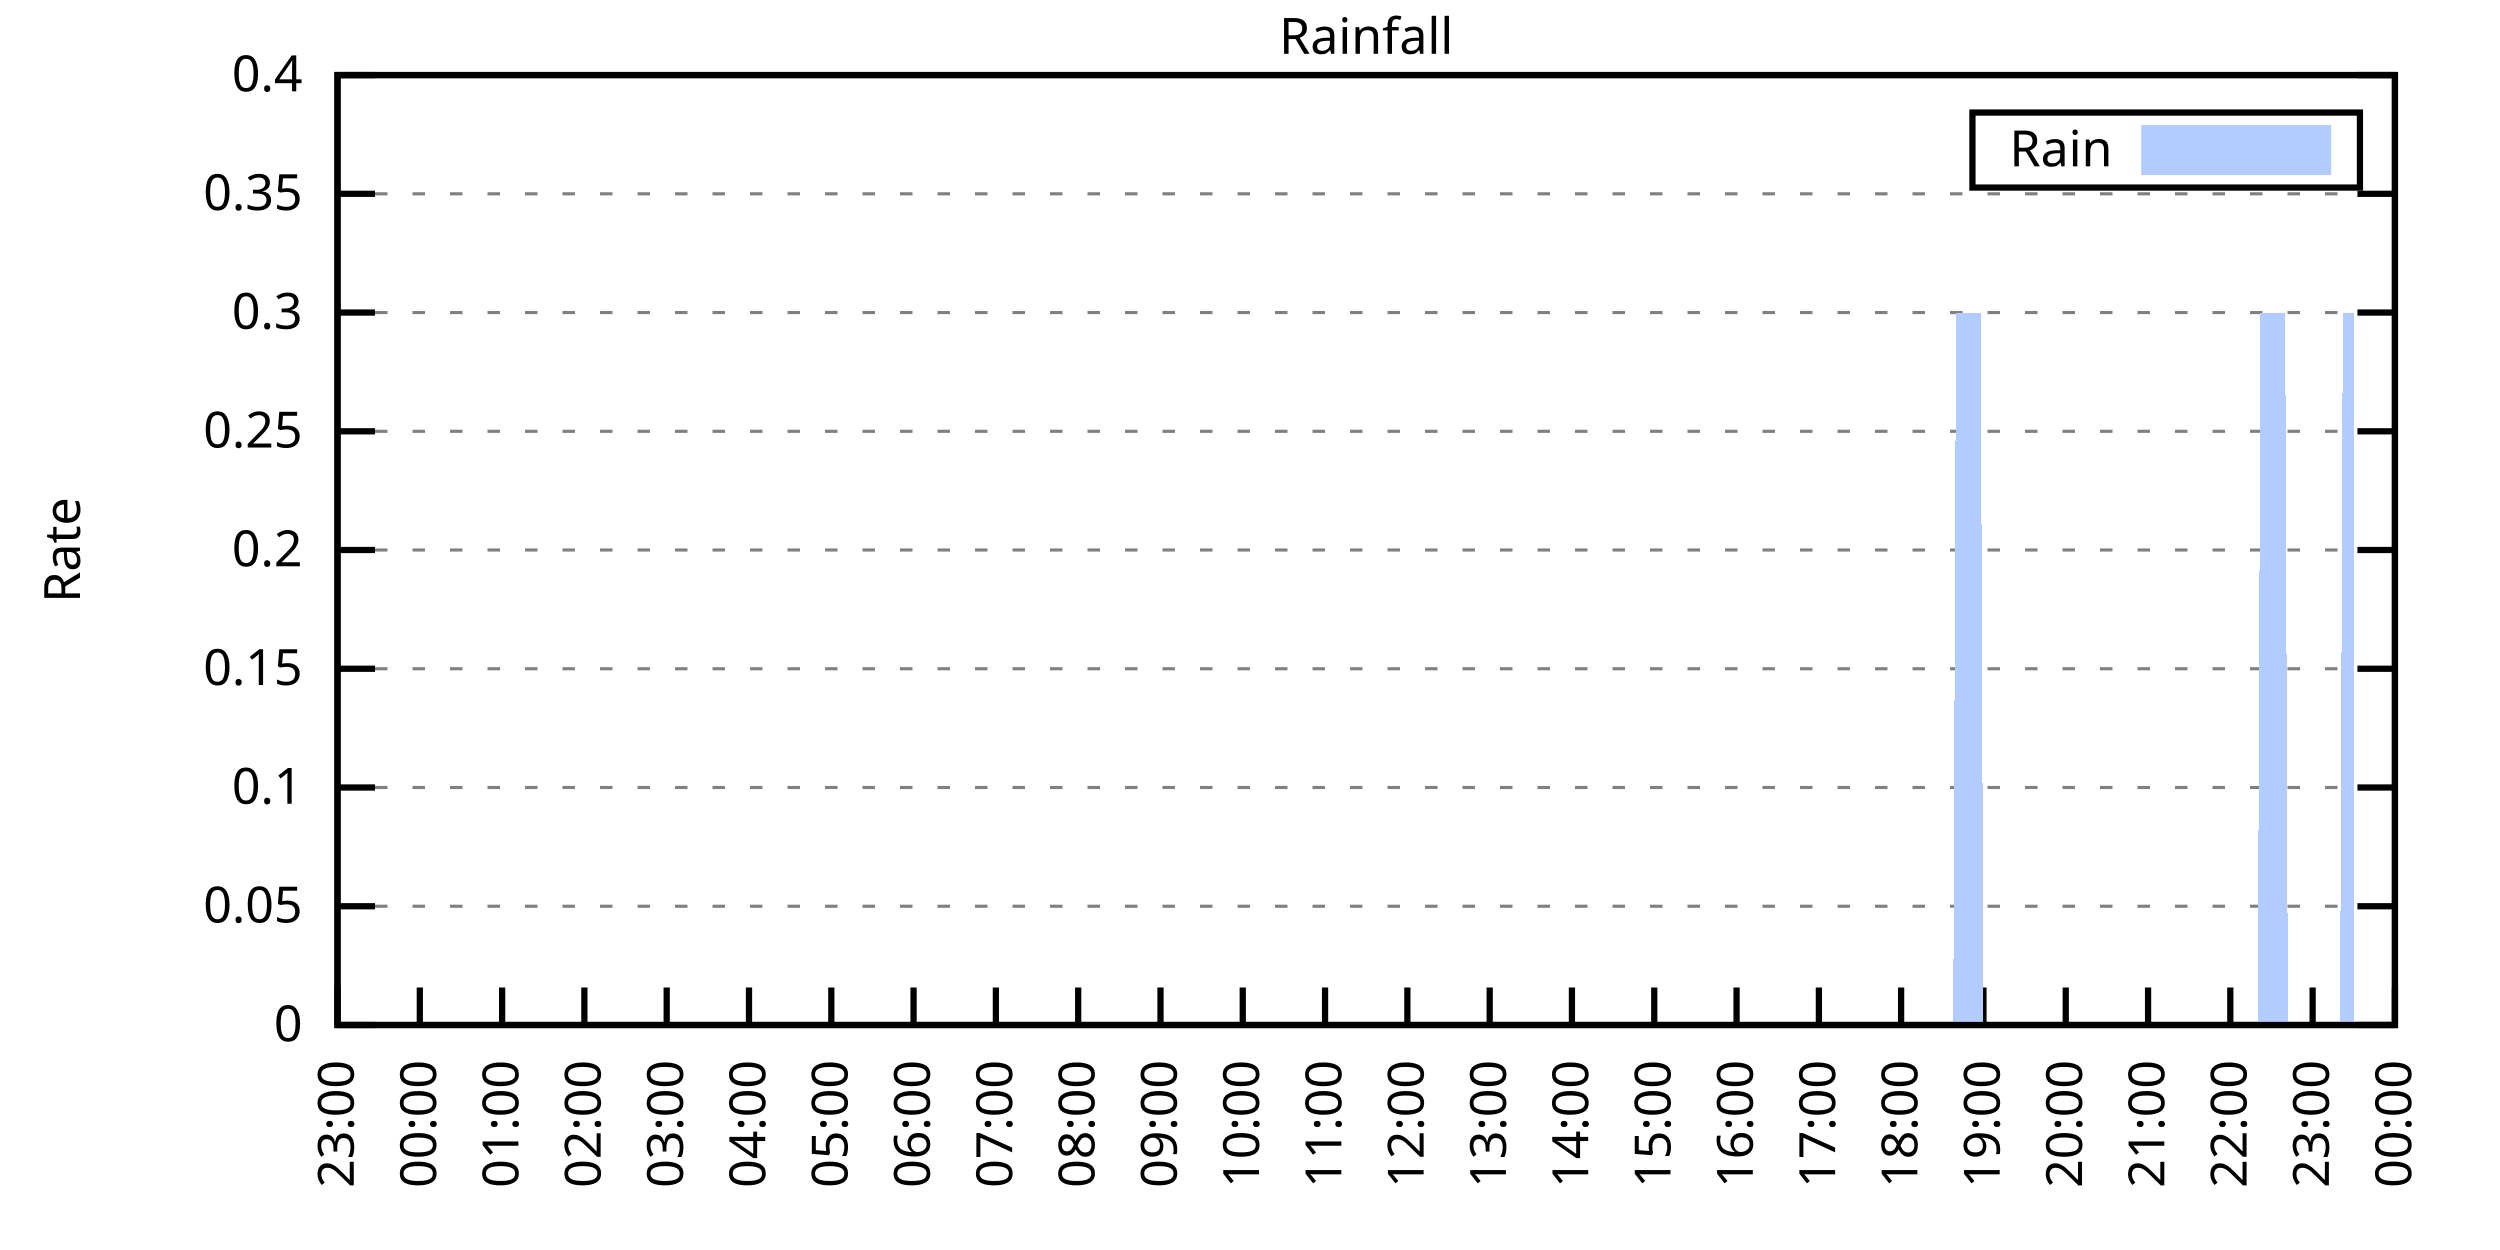
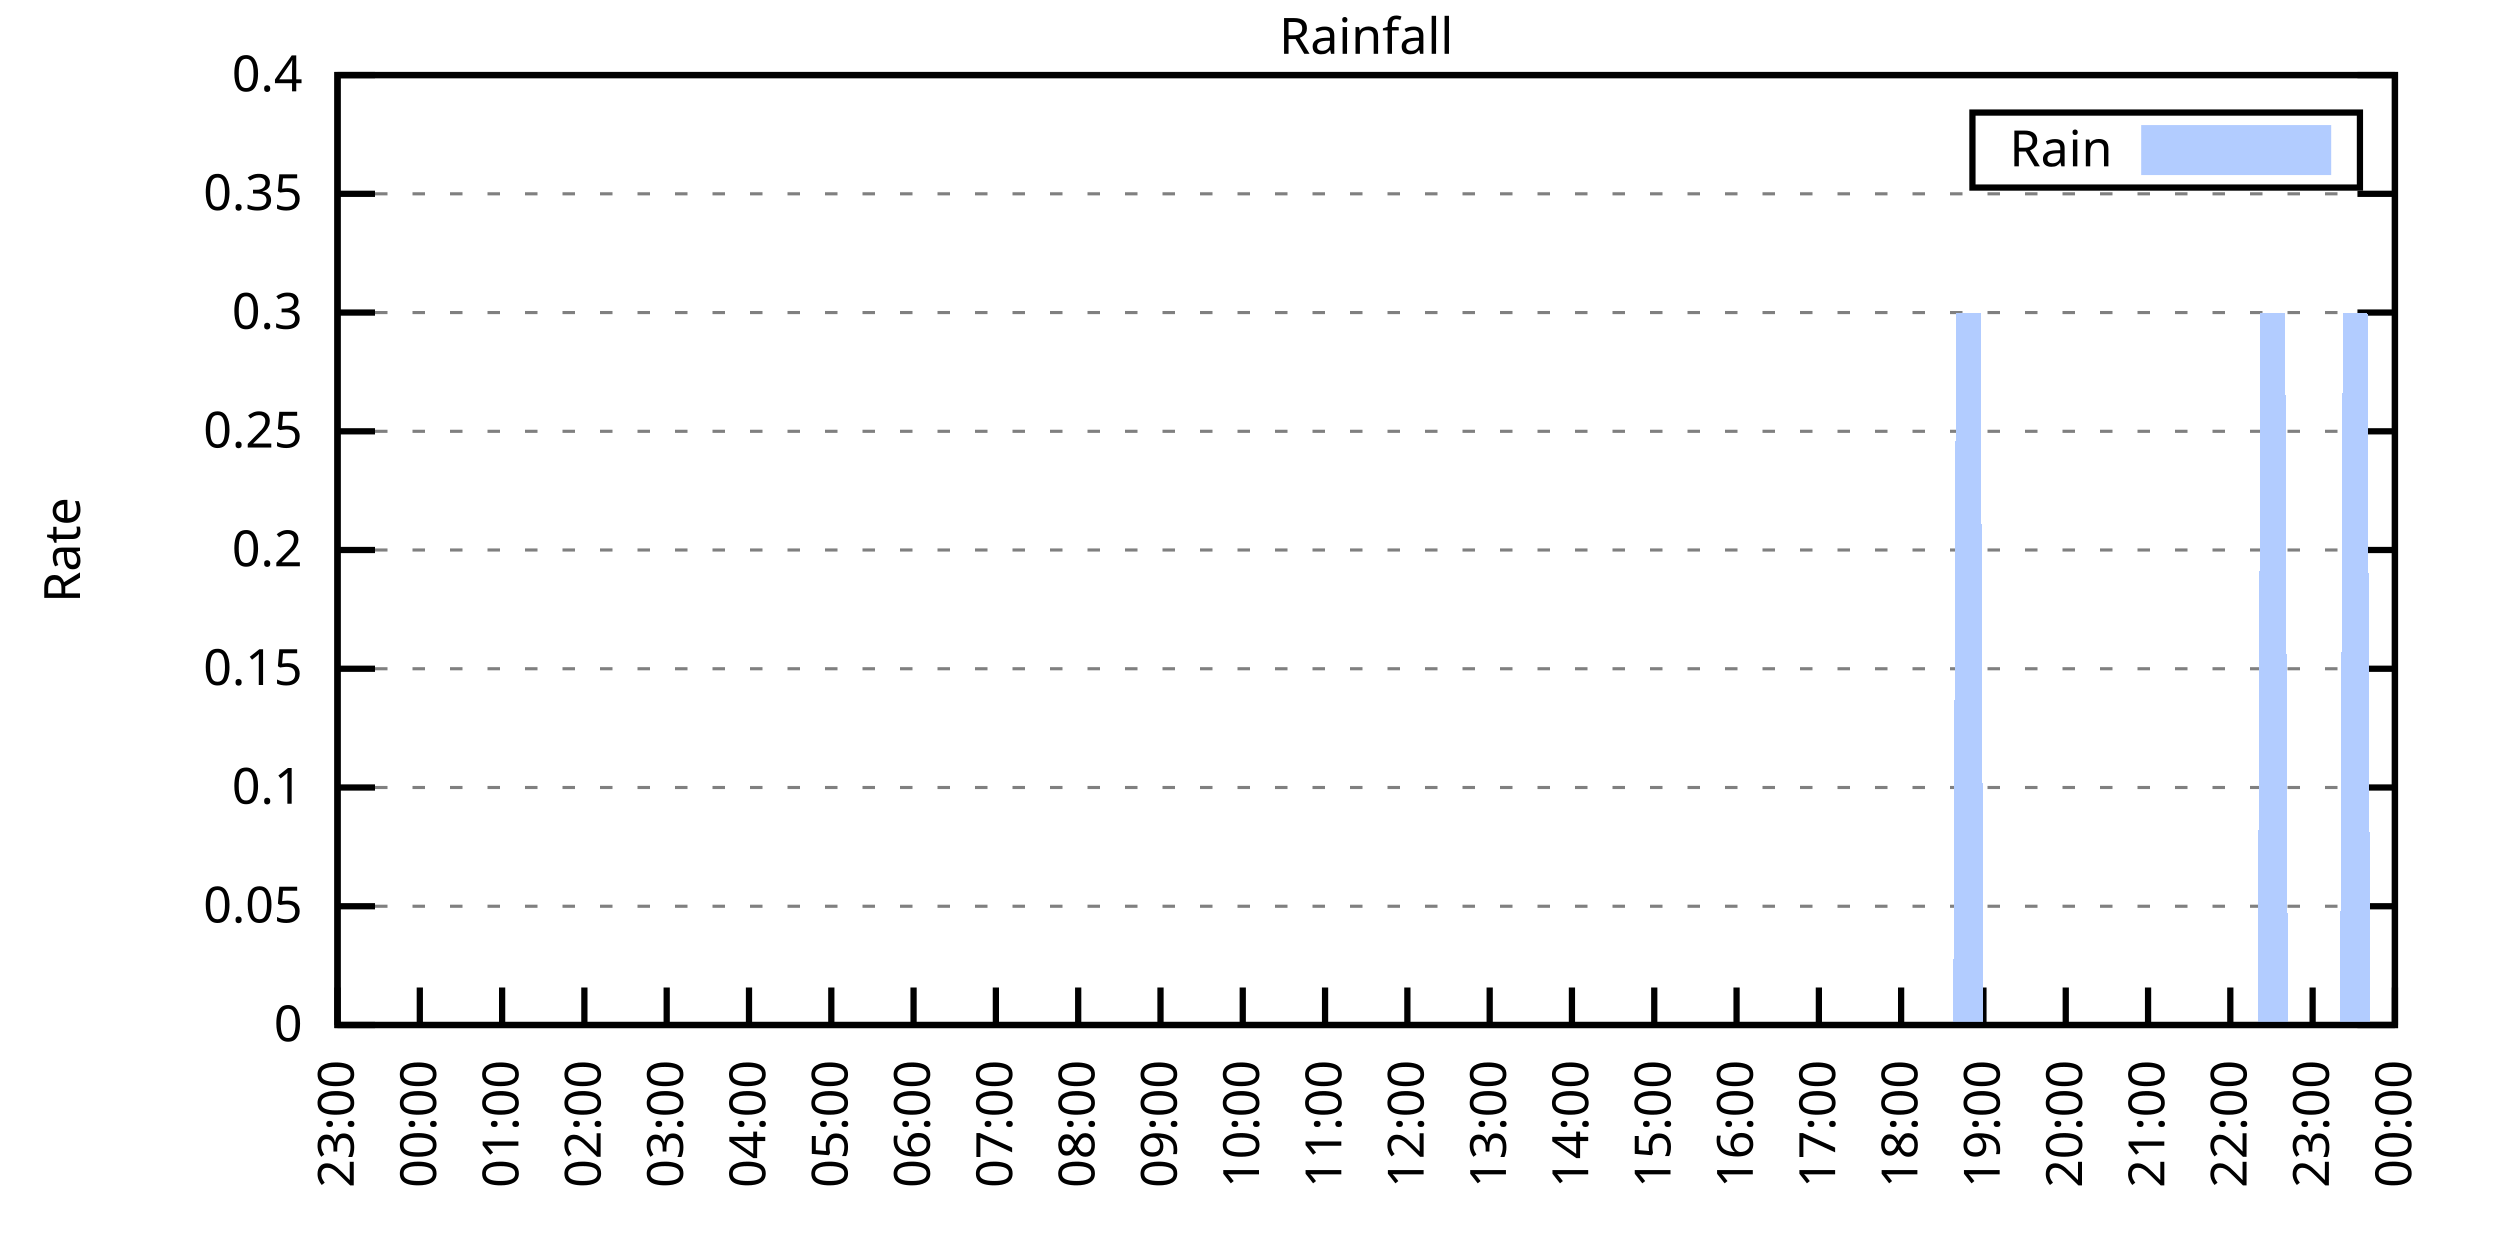
<svg xmlns="http://www.w3.org/2000/svg" xmlns:xlink="http://www.w3.org/1999/xlink" width="400" height="200" viewBox="0 0 400 200">
  <g id="gnuplot_canvas">
    <rect x="0" y="0" width="400" height="200" fill="none" />
    <defs>
      <circle id="gpDot" r="0.5" stroke-width="0.5" stroke="currentColor" />
      <path id="gpPt0" stroke-width="0.333" stroke="currentColor" d="M-1,0 h2 M0,-1 v2" />
      <path id="gpPt1" stroke-width="0.333" stroke="currentColor" d="M-1,-1 L1,1 M1,-1 L-1,1" />
      <path id="gpPt2" stroke-width="0.333" stroke="currentColor" d="M-1,0 L1,0 M0,-1 L0,1 M-1,-1 L1,1 M-1,1 L1,-1" />
      <rect id="gpPt3" stroke-width="0.333" stroke="currentColor" x="-1" y="-1" width="2" height="2" />
      <rect id="gpPt4" stroke-width="0.333" stroke="currentColor" fill="currentColor" x="-1" y="-1" width="2" height="2" />
      <circle id="gpPt5" stroke-width="0.333" stroke="currentColor" cx="0" cy="0" r="1" />
      <use xlink:href="#gpPt5" id="gpPt6" fill="currentColor" stroke="none" />
      <path id="gpPt7" stroke-width="0.333" stroke="currentColor" d="M0,-1.33 L-1.33,0.67 L1.33,0.67 z" />
      <use xlink:href="#gpPt7" id="gpPt8" fill="currentColor" stroke="none" />
      <use xlink:href="#gpPt7" id="gpPt9" stroke="currentColor" transform="rotate(180)" />
      <use xlink:href="#gpPt9" id="gpPt10" fill="currentColor" stroke="none" />
      <use xlink:href="#gpPt3" id="gpPt11" stroke="currentColor" transform="rotate(45)" />
      <use xlink:href="#gpPt11" id="gpPt12" fill="currentColor" stroke="none" />
      <path id="gpPt13" stroke-width="0.333" stroke="currentColor" d="M0,1.330 L1.265,0.411 L0.782,-1.067 L-0.782,-1.076 L-1.265,0.411 z" />
      <use xlink:href="#gpPt13" id="gpPt14" fill="currentColor" stroke="none" />
      <filter id="textbox" filterUnits="objectBoundingBox" x="0" y="0" height="1" width="1">
        <feFlood flood-color="white" flood-opacity="1" result="bgnd" />
        <feComposite in="SourceGraphic" in2="bgnd" operator="atop" />
      </filter>
      <filter id="greybox" filterUnits="objectBoundingBox" x="0" y="0" height="1" width="1">
        <feFlood flood-color="lightgrey" flood-opacity="1" result="grey" />
        <feComposite in="SourceGraphic" in2="grey" operator="atop" />
      </filter>
    </defs>
    <g fill="none" color="white" stroke="currentColor" stroke-width="1.00" stroke-linecap="butt" stroke-linejoin="miter">
</g>
    <g fill="none" color="black" stroke="currentColor" stroke-width="1.00" stroke-linecap="butt" stroke-linejoin="miter">
      <g stroke="none" shape-rendering="crispEdges">
        <polygon fill="rgb(255, 255, 255)" points="54.00,164.00 383.18,164.00 383.18,12.02 54.00,12.02 " />
      </g>
    </g>
    <g fill="none" color="black" stroke="currentColor" stroke-width="1.00" stroke-linecap="butt" stroke-linejoin="miter">
</g>
    <g fill="none" color="black" stroke="black" stroke-width="0.50" stroke-linecap="butt" stroke-linejoin="miter">
</g>
    <g fill="none" color="gray" stroke="currentColor" stroke-width="0.50" stroke-linecap="butt" stroke-linejoin="miter">
      <path stroke="gray" stroke-dasharray="2,4" class="gridline" d="M54.00,164.00 L383.19,164.00  " />
    </g>
    <g fill="none" color="gray" stroke="gray" stroke-width="1.00" stroke-linecap="butt" stroke-linejoin="miter">
</g>
    <g fill="none" color="black" stroke="currentColor" stroke-width="1.00" stroke-linecap="butt" stroke-linejoin="miter">
      <path stroke="black" d="M54.00,164.00 L60.00,164.00 M383.19,164.00 L377.19,164.00  " />
      <g transform="translate(48.40,166.60)" stroke="none" fill="black" font-family="Sans" font-size="8.00" text-anchor="end">
        <text>
          <tspan font-family="Sans"> 0</tspan>
        </text>
      </g>
    </g>
    <g fill="none" color="black" stroke="currentColor" stroke-width="1.00" stroke-linecap="butt" stroke-linejoin="miter">
</g>
    <g fill="none" color="black" stroke="black" stroke-width="0.50" stroke-linecap="butt" stroke-linejoin="miter">
</g>
    <g fill="none" color="gray" stroke="currentColor" stroke-width="0.50" stroke-linecap="butt" stroke-linejoin="miter">
      <path stroke="gray" stroke-dasharray="2,4" class="gridline" d="M54.00,145.00 L383.19,145.00  " />
    </g>
    <g fill="none" color="gray" stroke="gray" stroke-width="1.00" stroke-linecap="butt" stroke-linejoin="miter">
</g>
    <g fill="none" color="black" stroke="currentColor" stroke-width="1.00" stroke-linecap="butt" stroke-linejoin="miter">
      <path stroke="black" d="M54.00,145.00 L60.00,145.00 M383.19,145.00 L377.19,145.00  " />
      <g transform="translate(48.40,147.60)" stroke="none" fill="black" font-family="Sans" font-size="8.00" text-anchor="end">
        <text>
          <tspan font-family="Sans"> 0.05</tspan>
        </text>
      </g>
    </g>
    <g fill="none" color="black" stroke="currentColor" stroke-width="1.00" stroke-linecap="butt" stroke-linejoin="miter">
</g>
    <g fill="none" color="black" stroke="black" stroke-width="0.50" stroke-linecap="butt" stroke-linejoin="miter">
</g>
    <g fill="none" color="gray" stroke="currentColor" stroke-width="0.50" stroke-linecap="butt" stroke-linejoin="miter">
      <path stroke="gray" stroke-dasharray="2,4" class="gridline" d="M54.00,126.00 L383.19,126.00  " />
    </g>
    <g fill="none" color="gray" stroke="gray" stroke-width="1.00" stroke-linecap="butt" stroke-linejoin="miter">
</g>
    <g fill="none" color="black" stroke="currentColor" stroke-width="1.00" stroke-linecap="butt" stroke-linejoin="miter">
      <path stroke="black" d="M54.00,126.00 L60.00,126.00 M383.19,126.00 L377.19,126.00  " />
      <g transform="translate(48.40,128.60)" stroke="none" fill="black" font-family="Sans" font-size="8.00" text-anchor="end">
        <text>
          <tspan font-family="Sans"> 0.1</tspan>
        </text>
      </g>
    </g>
    <g fill="none" color="black" stroke="currentColor" stroke-width="1.00" stroke-linecap="butt" stroke-linejoin="miter">
</g>
    <g fill="none" color="black" stroke="black" stroke-width="0.50" stroke-linecap="butt" stroke-linejoin="miter">
</g>
    <g fill="none" color="gray" stroke="currentColor" stroke-width="0.50" stroke-linecap="butt" stroke-linejoin="miter">
      <path stroke="gray" stroke-dasharray="2,4" class="gridline" d="M54.00,107.00 L383.19,107.00  " />
    </g>
    <g fill="none" color="gray" stroke="gray" stroke-width="1.00" stroke-linecap="butt" stroke-linejoin="miter">
</g>
    <g fill="none" color="black" stroke="currentColor" stroke-width="1.00" stroke-linecap="butt" stroke-linejoin="miter">
      <path stroke="black" d="M54.00,107.00 L60.00,107.00 M383.19,107.00 L377.19,107.00  " />
      <g transform="translate(48.40,109.60)" stroke="none" fill="black" font-family="Sans" font-size="8.00" text-anchor="end">
        <text>
          <tspan font-family="Sans"> 0.15</tspan>
        </text>
      </g>
    </g>
    <g fill="none" color="black" stroke="currentColor" stroke-width="1.00" stroke-linecap="butt" stroke-linejoin="miter">
</g>
    <g fill="none" color="black" stroke="black" stroke-width="0.50" stroke-linecap="butt" stroke-linejoin="miter">
</g>
    <g fill="none" color="gray" stroke="currentColor" stroke-width="0.50" stroke-linecap="butt" stroke-linejoin="miter">
      <path stroke="gray" stroke-dasharray="2,4" class="gridline" d="M54.00,88.00 L383.19,88.00  " />
    </g>
    <g fill="none" color="gray" stroke="gray" stroke-width="1.00" stroke-linecap="butt" stroke-linejoin="miter">
</g>
    <g fill="none" color="black" stroke="currentColor" stroke-width="1.00" stroke-linecap="butt" stroke-linejoin="miter">
      <path stroke="black" d="M54.00,88.00 L60.00,88.00 M383.19,88.00 L377.19,88.00  " />
      <g transform="translate(48.40,90.60)" stroke="none" fill="black" font-family="Sans" font-size="8.00" text-anchor="end">
        <text>
          <tspan font-family="Sans"> 0.2</tspan>
        </text>
      </g>
    </g>
    <g fill="none" color="black" stroke="currentColor" stroke-width="1.00" stroke-linecap="butt" stroke-linejoin="miter">
</g>
    <g fill="none" color="black" stroke="black" stroke-width="0.50" stroke-linecap="butt" stroke-linejoin="miter">
</g>
    <g fill="none" color="gray" stroke="currentColor" stroke-width="0.50" stroke-linecap="butt" stroke-linejoin="miter">
      <path stroke="gray" stroke-dasharray="2,4" class="gridline" d="M54.00,69.01 L383.19,69.01  " />
    </g>
    <g fill="none" color="gray" stroke="gray" stroke-width="1.00" stroke-linecap="butt" stroke-linejoin="miter">
</g>
    <g fill="none" color="black" stroke="currentColor" stroke-width="1.00" stroke-linecap="butt" stroke-linejoin="miter">
      <path stroke="black" d="M54.00,69.01 L60.00,69.01 M383.19,69.01 L377.19,69.01  " />
      <g transform="translate(48.40,71.61)" stroke="none" fill="black" font-family="Sans" font-size="8.00" text-anchor="end">
        <text>
          <tspan font-family="Sans"> 0.25</tspan>
        </text>
      </g>
    </g>
    <g fill="none" color="black" stroke="currentColor" stroke-width="1.00" stroke-linecap="butt" stroke-linejoin="miter">
</g>
    <g fill="none" color="black" stroke="black" stroke-width="0.50" stroke-linecap="butt" stroke-linejoin="miter">
</g>
    <g fill="none" color="gray" stroke="currentColor" stroke-width="0.50" stroke-linecap="butt" stroke-linejoin="miter">
      <path stroke="gray" stroke-dasharray="2,4" class="gridline" d="M54.00,50.01 L383.19,50.01  " />
    </g>
    <g fill="none" color="gray" stroke="gray" stroke-width="1.00" stroke-linecap="butt" stroke-linejoin="miter">
</g>
    <g fill="none" color="black" stroke="currentColor" stroke-width="1.00" stroke-linecap="butt" stroke-linejoin="miter">
      <path stroke="black" d="M54.00,50.01 L60.00,50.01 M383.19,50.01 L377.19,50.01  " />
      <g transform="translate(48.40,52.61)" stroke="none" fill="black" font-family="Sans" font-size="8.00" text-anchor="end">
        <text>
          <tspan font-family="Sans"> 0.3</tspan>
        </text>
      </g>
    </g>
    <g fill="none" color="black" stroke="currentColor" stroke-width="1.00" stroke-linecap="butt" stroke-linejoin="miter">
</g>
    <g fill="none" color="black" stroke="black" stroke-width="0.50" stroke-linecap="butt" stroke-linejoin="miter">
</g>
    <g fill="none" color="gray" stroke="currentColor" stroke-width="0.50" stroke-linecap="butt" stroke-linejoin="miter">
      <path stroke="gray" stroke-dasharray="2,4" class="gridline" d="M54.00,31.01 L383.19,31.01  " />
    </g>
    <g fill="none" color="gray" stroke="gray" stroke-width="1.00" stroke-linecap="butt" stroke-linejoin="miter">
</g>
    <g fill="none" color="black" stroke="currentColor" stroke-width="1.00" stroke-linecap="butt" stroke-linejoin="miter">
      <path stroke="black" d="M54.00,31.01 L60.00,31.01 M383.19,31.01 L377.19,31.01  " />
      <g transform="translate(48.40,33.61)" stroke="none" fill="black" font-family="Sans" font-size="8.00" text-anchor="end">
        <text>
          <tspan font-family="Sans"> 0.35</tspan>
        </text>
      </g>
    </g>
    <g fill="none" color="black" stroke="currentColor" stroke-width="1.00" stroke-linecap="butt" stroke-linejoin="miter">
</g>
    <g fill="none" color="black" stroke="black" stroke-width="0.50" stroke-linecap="butt" stroke-linejoin="miter">
</g>
    <g fill="none" color="gray" stroke="currentColor" stroke-width="0.50" stroke-linecap="butt" stroke-linejoin="miter">
      <path stroke="gray" stroke-dasharray="2,4" class="gridline" d="M54.00,12.01 L383.19,12.01  " />
    </g>
    <g fill="none" color="gray" stroke="gray" stroke-width="1.00" stroke-linecap="butt" stroke-linejoin="miter">
</g>
    <g fill="none" color="black" stroke="currentColor" stroke-width="1.00" stroke-linecap="butt" stroke-linejoin="miter">
      <path stroke="black" d="M54.00,12.01 L60.00,12.01 M383.19,12.01 L377.19,12.01  " />
      <g transform="translate(48.40,14.61)" stroke="none" fill="black" font-family="Sans" font-size="8.00" text-anchor="end">
        <text>
          <tspan font-family="Sans"> 0.4</tspan>
        </text>
      </g>
    </g>
    <g fill="none" color="black" stroke="currentColor" stroke-width="1.00" stroke-linecap="butt" stroke-linejoin="miter">
      <path stroke="black" d="M54.00,164.00 L54.00,158.00  " />
      <g transform="translate(56.60,169.60) rotate(270.00)" stroke="none" fill="black" font-family="Sans" font-size="8.00" text-anchor="end">
        <text>
          <tspan font-family="Sans">23:00</tspan>
        </text>
      </g>
    </g>
    <g fill="none" color="black" stroke="currentColor" stroke-width="1.00" stroke-linecap="butt" stroke-linejoin="miter">
      <path stroke="black" d="M67.17,164.00 L67.17,158.00  " />
      <g transform="translate(69.77,169.60) rotate(270.00)" stroke="none" fill="black" font-family="Sans" font-size="8.00" text-anchor="end">
        <text>
          <tspan font-family="Sans">00:00</tspan>
        </text>
      </g>
    </g>
    <g fill="none" color="black" stroke="currentColor" stroke-width="1.00" stroke-linecap="butt" stroke-linejoin="miter">
      <path stroke="black" d="M80.34,164.00 L80.34,158.00  " />
      <g transform="translate(82.94,169.60) rotate(270.00)" stroke="none" fill="black" font-family="Sans" font-size="8.00" text-anchor="end">
        <text>
          <tspan font-family="Sans">01:00</tspan>
        </text>
      </g>
    </g>
    <g fill="none" color="black" stroke="currentColor" stroke-width="1.00" stroke-linecap="butt" stroke-linejoin="miter">
      <path stroke="black" d="M93.50,164.00 L93.50,158.00  " />
      <g transform="translate(96.10,169.60) rotate(270.00)" stroke="none" fill="black" font-family="Sans" font-size="8.00" text-anchor="end">
        <text>
          <tspan font-family="Sans">02:00</tspan>
        </text>
      </g>
    </g>
    <g fill="none" color="black" stroke="currentColor" stroke-width="1.00" stroke-linecap="butt" stroke-linejoin="miter">
      <path stroke="black" d="M106.67,164.00 L106.67,158.00  " />
      <g transform="translate(109.27,169.60) rotate(270.00)" stroke="none" fill="black" font-family="Sans" font-size="8.00" text-anchor="end">
        <text>
          <tspan font-family="Sans">03:00</tspan>
        </text>
      </g>
    </g>
    <g fill="none" color="black" stroke="currentColor" stroke-width="1.00" stroke-linecap="butt" stroke-linejoin="miter">
      <path stroke="black" d="M119.84,164.00 L119.84,158.00  " />
      <g transform="translate(122.44,169.60) rotate(270.00)" stroke="none" fill="black" font-family="Sans" font-size="8.00" text-anchor="end">
        <text>
          <tspan font-family="Sans">04:00</tspan>
        </text>
      </g>
    </g>
    <g fill="none" color="black" stroke="currentColor" stroke-width="1.00" stroke-linecap="butt" stroke-linejoin="miter">
      <path stroke="black" d="M133.01,164.00 L133.01,158.00  " />
      <g transform="translate(135.61,169.60) rotate(270.00)" stroke="none" fill="black" font-family="Sans" font-size="8.00" text-anchor="end">
        <text>
          <tspan font-family="Sans">05:00</tspan>
        </text>
      </g>
    </g>
    <g fill="none" color="black" stroke="currentColor" stroke-width="1.00" stroke-linecap="butt" stroke-linejoin="miter">
      <path stroke="black" d="M146.17,164.00 L146.17,158.00  " />
      <g transform="translate(148.77,169.60) rotate(270.00)" stroke="none" fill="black" font-family="Sans" font-size="8.00" text-anchor="end">
        <text>
          <tspan font-family="Sans">06:00</tspan>
        </text>
      </g>
    </g>
    <g fill="none" color="black" stroke="currentColor" stroke-width="1.00" stroke-linecap="butt" stroke-linejoin="miter">
      <path stroke="black" d="M159.34,164.00 L159.34,158.00  " />
      <g transform="translate(161.94,169.60) rotate(270.00)" stroke="none" fill="black" font-family="Sans" font-size="8.00" text-anchor="end">
        <text>
          <tspan font-family="Sans">07:00</tspan>
        </text>
      </g>
    </g>
    <g fill="none" color="black" stroke="currentColor" stroke-width="1.00" stroke-linecap="butt" stroke-linejoin="miter">
      <path stroke="black" d="M172.51,164.00 L172.51,158.00  " />
      <g transform="translate(175.11,169.60) rotate(270.00)" stroke="none" fill="black" font-family="Sans" font-size="8.00" text-anchor="end">
        <text>
          <tspan font-family="Sans">08:00</tspan>
        </text>
      </g>
    </g>
    <g fill="none" color="black" stroke="currentColor" stroke-width="1.00" stroke-linecap="butt" stroke-linejoin="miter">
      <path stroke="black" d="M185.68,164.00 L185.68,158.00  " />
      <g transform="translate(188.28,169.60) rotate(270.00)" stroke="none" fill="black" font-family="Sans" font-size="8.00" text-anchor="end">
        <text>
          <tspan font-family="Sans">09:00</tspan>
        </text>
      </g>
    </g>
    <g fill="none" color="black" stroke="currentColor" stroke-width="1.00" stroke-linecap="butt" stroke-linejoin="miter">
      <path stroke="black" d="M198.84,164.00 L198.84,158.00  " />
      <g transform="translate(201.44,169.60) rotate(270.00)" stroke="none" fill="black" font-family="Sans" font-size="8.00" text-anchor="end">
        <text>
          <tspan font-family="Sans">10:00</tspan>
        </text>
      </g>
    </g>
    <g fill="none" color="black" stroke="currentColor" stroke-width="1.00" stroke-linecap="butt" stroke-linejoin="miter">
      <path stroke="black" d="M212.01,164.00 L212.01,158.00  " />
      <g transform="translate(214.61,169.60) rotate(270.00)" stroke="none" fill="black" font-family="Sans" font-size="8.00" text-anchor="end">
        <text>
          <tspan font-family="Sans">11:00</tspan>
        </text>
      </g>
    </g>
    <g fill="none" color="black" stroke="currentColor" stroke-width="1.00" stroke-linecap="butt" stroke-linejoin="miter">
      <path stroke="black" d="M225.18,164.00 L225.18,158.00  " />
      <g transform="translate(227.78,169.60) rotate(270.00)" stroke="none" fill="black" font-family="Sans" font-size="8.00" text-anchor="end">
        <text>
          <tspan font-family="Sans">12:00</tspan>
        </text>
      </g>
    </g>
    <g fill="none" color="black" stroke="currentColor" stroke-width="1.00" stroke-linecap="butt" stroke-linejoin="miter">
      <path stroke="black" d="M238.35,164.00 L238.35,158.00  " />
      <g transform="translate(240.95,169.60) rotate(270.00)" stroke="none" fill="black" font-family="Sans" font-size="8.00" text-anchor="end">
        <text>
          <tspan font-family="Sans">13:00</tspan>
        </text>
      </g>
    </g>
    <g fill="none" color="black" stroke="currentColor" stroke-width="1.00" stroke-linecap="butt" stroke-linejoin="miter">
      <path stroke="black" d="M251.51,164.00 L251.51,158.00  " />
      <g transform="translate(254.11,169.60) rotate(270.00)" stroke="none" fill="black" font-family="Sans" font-size="8.00" text-anchor="end">
        <text>
          <tspan font-family="Sans">14:00</tspan>
        </text>
      </g>
    </g>
    <g fill="none" color="black" stroke="currentColor" stroke-width="1.00" stroke-linecap="butt" stroke-linejoin="miter">
      <path stroke="black" d="M264.68,164.00 L264.68,158.00  " />
      <g transform="translate(267.28,169.60) rotate(270.00)" stroke="none" fill="black" font-family="Sans" font-size="8.00" text-anchor="end">
        <text>
          <tspan font-family="Sans">15:00</tspan>
        </text>
      </g>
    </g>
    <g fill="none" color="black" stroke="currentColor" stroke-width="1.00" stroke-linecap="butt" stroke-linejoin="miter">
      <path stroke="black" d="M277.85,164.00 L277.85,158.00  " />
      <g transform="translate(280.45,169.60) rotate(270.00)" stroke="none" fill="black" font-family="Sans" font-size="8.00" text-anchor="end">
        <text>
          <tspan font-family="Sans">16:00</tspan>
        </text>
      </g>
    </g>
    <g fill="none" color="black" stroke="currentColor" stroke-width="1.00" stroke-linecap="butt" stroke-linejoin="miter">
      <path stroke="black" d="M291.02,164.00 L291.02,158.00  " />
      <g transform="translate(293.62,169.60) rotate(270.00)" stroke="none" fill="black" font-family="Sans" font-size="8.00" text-anchor="end">
        <text>
          <tspan font-family="Sans">17:00</tspan>
        </text>
      </g>
    </g>
    <g fill="none" color="black" stroke="currentColor" stroke-width="1.00" stroke-linecap="butt" stroke-linejoin="miter">
      <path stroke="black" d="M304.18,164.00 L304.18,158.00  " />
      <g transform="translate(306.78,169.60) rotate(270.00)" stroke="none" fill="black" font-family="Sans" font-size="8.00" text-anchor="end">
        <text>
          <tspan font-family="Sans">18:00</tspan>
        </text>
      </g>
    </g>
    <g fill="none" color="black" stroke="currentColor" stroke-width="1.00" stroke-linecap="butt" stroke-linejoin="miter">
      <path stroke="black" d="M317.35,164.00 L317.35,158.00  " />
      <g transform="translate(319.95,169.60) rotate(270.00)" stroke="none" fill="black" font-family="Sans" font-size="8.00" text-anchor="end">
        <text>
          <tspan font-family="Sans">19:00</tspan>
        </text>
      </g>
    </g>
    <g fill="none" color="black" stroke="currentColor" stroke-width="1.00" stroke-linecap="butt" stroke-linejoin="miter">
      <path stroke="black" d="M330.52,164.00 L330.52,158.00  " />
      <g transform="translate(333.12,169.60) rotate(270.00)" stroke="none" fill="black" font-family="Sans" font-size="8.00" text-anchor="end">
        <text>
          <tspan font-family="Sans">20:00</tspan>
        </text>
      </g>
    </g>
    <g fill="none" color="black" stroke="currentColor" stroke-width="1.00" stroke-linecap="butt" stroke-linejoin="miter">
      <path stroke="black" d="M343.69,164.00 L343.69,158.00  " />
      <g transform="translate(346.29,169.60) rotate(270.00)" stroke="none" fill="black" font-family="Sans" font-size="8.00" text-anchor="end">
        <text>
          <tspan font-family="Sans">21:00</tspan>
        </text>
      </g>
    </g>
    <g fill="none" color="black" stroke="currentColor" stroke-width="1.00" stroke-linecap="butt" stroke-linejoin="miter">
      <path stroke="black" d="M356.85,164.00 L356.85,158.00  " />
      <g transform="translate(359.45,169.60) rotate(270.00)" stroke="none" fill="black" font-family="Sans" font-size="8.00" text-anchor="end">
        <text>
          <tspan font-family="Sans">22:00</tspan>
        </text>
      </g>
    </g>
    <g fill="none" color="black" stroke="currentColor" stroke-width="1.00" stroke-linecap="butt" stroke-linejoin="miter">
      <path stroke="black" d="M370.02,164.00 L370.02,158.00  " />
      <g transform="translate(372.62,169.60) rotate(270.00)" stroke="none" fill="black" font-family="Sans" font-size="8.00" text-anchor="end">
        <text>
          <tspan font-family="Sans">23:00</tspan>
        </text>
      </g>
    </g>
    <g fill="none" color="black" stroke="currentColor" stroke-width="1.00" stroke-linecap="butt" stroke-linejoin="miter">
      <path stroke="black" d="M383.19,164.00 L383.19,158.00  " />
      <g transform="translate(385.79,169.60) rotate(270.00)" stroke="none" fill="black" font-family="Sans" font-size="8.00" text-anchor="end">
        <text>
          <tspan font-family="Sans">00:00</tspan>
        </text>
      </g>
    </g>
    <g fill="none" color="black" stroke="currentColor" stroke-width="1.00" stroke-linecap="butt" stroke-linejoin="miter">
</g>
    <g fill="none" color="black" stroke="currentColor" stroke-width="1.00" stroke-linecap="butt" stroke-linejoin="miter">
      <path stroke="black" d="M54.00,12.01 L54.00,164.00 L383.19,164.00 L383.19,12.01 L54.00,12.01 Z  " />
    </g>
    <g fill="none" color="black" stroke="currentColor" stroke-width="1.00" stroke-linecap="butt" stroke-linejoin="miter">
</g>
    <g fill="none" color="black" stroke="currentColor" stroke-width="1.00" stroke-linecap="butt" stroke-linejoin="miter">
      <path stroke="black" d="M315.59,30.01 L315.59,18.01 L377.59,18.01 L377.59,30.01 L315.59,30.01 Z  " />
    </g>
    <g id="Rainfall_plot_1">
      <g fill="none" color="white" stroke="black" stroke-width="2.00" stroke-linecap="butt" stroke-linejoin="miter">
</g>
      <g fill="none" color="black" stroke="currentColor" stroke-width="2.00" stroke-linecap="butt" stroke-linejoin="miter">
        <g transform="translate(337.99,26.61)" stroke="none" fill="black" font-family="Sans" font-size="8.00" text-anchor="end">
          <text>
            <tspan font-family="Sans">Rain</tspan>
          </text>
        </g>
      </g>
      <g fill="none" color="black" stroke="currentColor" stroke-width="2.00" stroke-linecap="butt" stroke-linejoin="miter">
        <g stroke="none" shape-rendering="crispEdges">
          <polygon fill="rgb(178, 204, 255)" points="343.59,27.01 371.99,27.01 371.99,21.01 343.59,21.01 " />
        </g>
        <path stroke="rgb(178, 204, 255)" d="M343.59,27.01 L371.99,27.01 L371.99,21.01 L343.59,21.01 L343.59,27.01 Z  " />
      </g>
      <g fill="none" color="black" stroke="currentColor" stroke-width="2.00" stroke-linecap="butt" stroke-linejoin="miter">
        <g stroke="none" shape-rendering="crispEdges">
-           <polygon fill="rgb(178, 204, 255)" points="61.02,164.00 61.46,164.00 61.90,164.00 62.34,164.00 62.78,164.00 63.22,164.00 63.66,164.00 64.10,164.00 64.53,164.00 64.97,164.00 65.41,164.00 65.85,164.00 66.29,164.00 66.73,164.00 67.17,164.00 67.61,164.00 68.05,164.00 68.48,164.00 68.92,164.00 69.36,164.00 69.80,164.00 70.24,164.00 70.68,164.00 71.12,164.00 71.56,164.00 72.00,164.00 72.43,164.00 72.87,164.00 73.31,164.00 73.75,164.00 74.19,164.00 74.63,164.00 75.07,164.00 75.51,164.00 75.95,164.00 76.38,164.00 76.82,164.00 77.26,164.00 77.70,164.00 78.14,164.00 78.58,164.00 79.02,164.00 79.46,164.00 79.90,164.00 80.34,164.00 80.77,164.00 81.21,164.00 81.65,164.00 82.09,164.00 82.53,164.00 82.97,164.00 83.41,164.00 83.85,164.00 84.29,164.00 84.72,164.00 85.16,164.00 85.60,164.00 86.04,164.00 86.48,164.00 86.92,164.00 87.36,164.00 87.80,164.00 88.24,164.00 88.67,164.00 89.11,164.00 89.55,164.00 89.99,164.00 90.43,164.00 90.87,164.00 91.31,164.00 91.75,164.00 92.19,164.00 92.62,164.00 93.06,164.00 93.50,164.00 93.94,164.00 94.38,164.00 94.82,164.00 95.26,164.00 95.70,164.00 96.14,164.00 96.58,164.00 97.01,164.00 97.45,164.00 97.89,164.00 98.33,164.00 98.77,164.00 99.21,164.00 99.65,164.00 100.09,164.00 100.53,164.00 100.96,164.00 101.40,164.00 101.84,164.00 102.28,164.00 102.72,164.00 103.16,164.00 103.60,164.00 104.04,164.00 104.48,164.00 104.91,164.00 105.35,164.00 105.79,164.00 106.23,164.00 106.67,164.00 107.11,164.00 107.55,164.00 107.99,164.00 108.43,164.00 108.87,164.00 109.30,164.00 109.74,164.00 110.18,164.00 110.62,164.00 111.06,164.00 111.50,164.00 111.94,164.00 112.38,164.00 112.82,164.00 113.25,164.00 113.69,164.00 114.13,164.00 114.57,164.00 115.01,164.00 115.45,164.00 115.89,164.00 116.33,164.00 116.77,164.00 117.20,164.00 117.64,164.00 118.08,164.00 118.52,164.00 118.96,164.00 119.40,164.00 119.84,164.00 120.28,164.00 120.72,164.00 121.15,164.00 121.59,164.00 122.03,164.00 122.47,164.00 122.91,164.00 123.35,164.00 123.79,164.00 124.23,164.00 124.67,164.00 125.11,164.00 125.54,164.00 125.98,164.00 126.42,164.00 126.86,164.00 127.30,164.00 127.74,164.00 128.18,164.00 128.62,164.00 129.06,164.00 129.49,164.00 129.93,164.00 130.37,164.00 130.81,164.00 131.25,164.00 131.69,164.00 132.13,164.00 132.57,164.00 133.01,164.00 133.44,164.00 133.88,164.00 134.32,164.00 134.76,164.00 135.20,164.00 135.64,164.00 136.08,164.00 136.52,164.00 136.96,164.00 137.39,164.00 137.83,164.00 138.27,164.00 138.71,164.00 139.15,164.00 139.59,164.00 140.03,164.00 140.47,164.00 140.91,164.00 141.35,164.00 141.78,164.00 142.22,164.00 142.66,164.00 143.10,164.00 143.54,164.00 143.98,164.00 144.42,164.00 144.86,164.00 145.30,164.00 145.73,164.00 146.17,164.00 146.61,164.00 147.05,164.00 147.49,164.00 147.93,164.00 148.37,164.00 148.81,164.00 149.25,164.00 149.68,164.00 150.12,164.00 150.56,164.00 151.00,164.00 151.44,164.00 151.88,164.00 152.32,164.00 152.76,164.00 153.20,164.00 153.63,164.00 154.07,164.00 154.51,164.00 154.95,164.00 155.39,164.00 155.83,164.00 156.27,164.00 156.71,164.00 157.15,164.00 157.59,164.00 158.02,164.00 158.46,164.00 158.90,164.00 159.34,164.00 159.78,164.00 160.22,164.00 160.66,164.00 161.10,164.00 161.54,164.00 161.97,164.00 162.41,164.00 162.85,164.00 163.29,164.00 163.73,164.00 164.17,164.00 164.61,164.00 165.05,164.00 165.49,164.00 165.92,164.00 166.36,164.00 166.80,164.00 167.24,164.00 167.68,164.00 168.12,164.00 168.56,164.00 169.00,164.00 169.44,164.00 169.87,164.00 170.31,164.00 170.75,164.00 171.19,164.00 171.63,164.00 172.07,164.00 172.51,164.00 172.95,164.00 173.39,164.00 173.83,164.00 174.26,164.00 174.70,164.00 175.14,164.00 175.58,164.00 176.02,164.00 176.46,164.00 176.90,164.00 177.34,164.00 177.78,164.00 178.21,164.00 178.65,164.00 179.09,164.00 179.53,164.00 179.97,164.00 180.41,164.00 180.85,164.00 181.29,164.00 181.73,164.00 182.16,164.00 182.60,164.00 183.04,164.00 183.48,164.00 183.92,164.00 184.36,164.00 184.80,164.00 185.24,164.00 185.68,164.00 186.11,164.00 186.55,164.00 186.99,164.00 187.43,164.00 187.87,164.00 188.31,164.00 188.75,164.00 189.19,164.00 189.63,164.00 190.07,164.00 190.50,164.00 190.94,164.00 191.38,164.00 191.82,164.00 192.26,164.00 192.70,164.00 193.14,164.00 193.58,164.00 194.02,164.00 194.45,164.00 194.89,164.00 195.33,164.00 195.77,164.00 196.21,164.00 196.65,164.00 197.09,164.00 197.53,164.00 197.97,164.00 198.40,164.00 198.84,164.00 199.28,164.00 199.72,164.00 200.16,164.00 200.60,164.00 201.04,164.00 201.48,164.00 201.92,164.00 202.35,164.00 202.79,164.00 203.23,164.00 203.67,164.00 204.11,164.00 204.55,164.00 204.99,164.00 205.43,164.00 205.87,164.00 206.31,164.00 206.74,164.00 207.18,164.00 207.62,164.00 208.06,164.00 208.50,164.00 208.94,164.00 209.38,164.00 209.82,164.00 210.26,164.00 210.69,164.00 211.13,164.00 211.57,164.00 212.01,164.00 212.45,164.00 212.89,164.00 213.33,164.00 213.77,164.00 214.21,164.00 214.64,164.00 215.08,164.00 215.52,164.00 215.96,164.00 216.40,164.00 216.84,164.00 217.28,164.00 217.72,164.00 218.16,164.00 218.60,164.00 219.03,164.00 219.47,164.00 219.91,164.00 220.35,164.00 220.79,164.00 221.23,164.00 221.67,164.00 222.11,164.00 222.55,164.00 222.98,164.00 223.42,164.00 223.86,164.00 224.30,164.00 224.74,164.00 225.18,164.00 225.62,164.00 226.06,164.00 226.50,164.00 226.93,164.00 227.37,164.00 227.81,164.00 228.25,164.00 228.69,164.00 229.13,164.00 229.57,164.00 230.01,164.00 230.45,164.00 230.88,164.00 231.32,164.00 231.76,164.00 232.20,164.00 232.64,164.00 233.08,164.00 233.52,164.00 233.96,164.00 234.40,164.00 234.84,164.00 235.27,164.00 235.71,164.00 236.15,164.00 236.59,164.00 237.03,164.00 237.47,164.00 237.91,164.00 238.35,164.00 238.79,164.00 239.22,164.00 239.66,164.00 240.10,164.00 240.54,164.00 240.98,164.00 241.42,164.00 241.86,164.00 242.30,164.00 242.74,164.00 243.17,164.00 243.61,164.00 244.05,164.00 244.49,164.00 244.93,164.00 245.37,164.00 245.81,164.00 246.25,164.00 246.69,164.00 247.12,164.00 247.56,164.00 248.00,164.00 248.44,164.00 248.88,164.00 249.32,164.00 249.76,164.00 250.20,164.00 250.64,164.00 251.08,164.00 251.51,164.00 251.95,164.00 252.39,164.00 252.83,164.00 253.27,164.00 253.71,164.00 254.15,164.00 254.59,164.00 255.03,164.00 255.46,164.00 255.90,164.00 256.34,164.00 256.78,164.00 257.22,164.00 257.66,164.00 258.10,164.00 258.54,164.00 258.98,164.00 259.41,164.00 259.85,164.00 260.29,164.00 260.73,164.00 261.17,164.00 261.61,164.00 262.05,164.00 262.49,164.00 262.93,164.00 263.36,164.00 263.80,164.00 264.24,164.00 264.68,164.00 265.12,164.00 265.56,164.00 266.00,164.00 266.44,164.00 266.88,164.00 267.32,164.00 267.75,164.00 268.19,164.00 268.63,164.00 269.07,164.00 269.51,164.00 269.95,164.00 270.39,164.00 270.83,164.00 271.27,164.00 271.70,164.00 272.14,164.00 272.58,164.00 273.02,164.00 273.46,164.00 273.90,164.00 274.34,164.00 274.78,164.00 275.22,164.00 275.65,164.00 276.09,164.00 276.53,164.00 276.97,164.00 277.41,164.00 277.85,164.00 278.29,164.00 278.73,164.00 279.17,164.00 279.60,164.00 280.04,164.00 280.48,164.00 280.92,164.00 281.36,164.00 281.80,164.00 282.24,164.00 282.68,164.00 283.12,164.00 283.56,164.00 283.99,164.00 284.43,164.00 284.87,164.00 285.31,164.00 285.75,164.00 286.19,164.00 286.63,164.00 287.07,164.00 287.51,164.00 287.94,164.00 288.38,164.00 288.82,164.00 289.26,164.00 289.70,164.00 290.14,164.00 290.58,164.00 291.02,164.00 291.46,164.00 291.89,164.00 292.33,164.00 292.77,164.00 293.21,164.00 293.65,164.00 294.09,164.00 294.53,164.00 294.97,164.00 295.41,164.00 295.84,164.00 296.28,164.00 296.72,164.00 297.16,164.00 297.60,164.00 298.04,164.00 298.48,164.00 298.92,164.00 299.36,164.00 299.80,164.00 300.23,164.00 300.67,164.00 301.11,164.00 301.55,164.00 301.99,164.00 302.43,164.00 302.87,164.00 303.31,164.00 303.75,164.00 304.18,164.00 304.62,164.00 305.06,164.00 305.50,164.00 305.94,164.00 306.38,164.00 306.82,164.00 307.26,164.00 307.70,164.00 308.13,164.00 308.57,164.00 309.01,164.00 309.45,164.00 309.89,164.00 310.33,164.00 310.77,164.00 311.21,164.00 311.65,164.00 312.08,164.00 312.52,164.00 312.96,50.01 313.40,50.01 313.84,50.01 314.28,50.01 314.72,50.01 315.16,50.01 315.60,50.01 316.04,50.01 316.47,50.01 316.91,50.01 317.35,164.00 317.79,164.00 318.23,164.00 318.67,164.00 319.11,164.00 319.55,164.00 319.99,164.00 320.42,164.00 320.86,164.00 321.30,164.00 321.74,164.00 322.18,164.00 322.62,164.00 323.06,164.00 323.50,164.00 323.94,164.00 324.37,164.00 324.81,164.00 325.25,164.00 325.69,164.00 326.13,164.00 326.57,164.00 327.01,164.00 327.45,164.00 327.89,164.00 328.33,164.00 328.76,164.00 329.20,164.00 329.64,164.00 330.08,164.00 330.52,164.00 330.96,164.00 331.40,164.00 331.84,164.00 332.28,164.00 332.71,164.00 333.15,164.00 333.59,164.00 334.03,164.00 334.47,164.00 334.91,164.00 335.35,164.00 335.79,164.00 336.23,164.00 336.66,164.00 337.10,164.00 337.54,164.00 337.98,164.00 338.42,164.00 338.86,164.00 339.30,164.00 339.74,164.00 340.18,164.00 340.61,164.00 341.05,164.00 341.49,164.00 341.93,164.00 342.37,164.00 342.81,164.00 343.25,164.00 343.69,164.00 344.13,164.00 344.57,164.00 345.00,164.00 345.44,164.00 345.88,164.00 346.32,164.00 346.76,164.00 347.20,164.00 347.64,164.00 348.08,164.00 348.52,164.00 348.95,164.00 349.39,164.00 349.83,164.00 350.27,164.00 350.71,164.00 351.15,164.00 351.59,164.00 352.03,164.00 352.47,164.00 352.90,164.00 353.34,164.00 353.78,164.00 354.22,164.00 354.66,164.00 355.10,164.00 355.54,164.00 355.98,164.00 356.42,164.00 356.85,164.00 357.29,164.00 357.73,164.00 358.17,164.00 358.61,164.00 359.05,164.00 359.49,164.00 359.93,164.00 360.37,164.00 360.81,164.00 361.24,164.00 361.68,50.01 362.12,50.01 362.56,50.01 363.00,50.01 363.44,50.01 363.88,50.01 364.32,50.01 364.76,50.01 365.19,50.01 365.63,50.01 366.07,164.00 366.51,164.00 366.95,164.00 367.39,164.00 367.83,164.00 368.27,164.00 368.71,164.00 369.14,164.00 369.58,164.00 370.02,164.00 370.46,164.00 370.90,164.00 371.34,164.00 371.78,164.00 372.22,164.00 372.66,164.00 373.09,164.00 373.53,164.00 373.97,164.00 374.41,164.00 374.85,50.01 375.29,50.01 375.73,50.01 376.17,50.01 376.61,50.01 376.61,164.00 61.02,164.00 " />
+           <polygon fill="rgb(178, 204, 255)" points="64.10,164.00 64.53,164.00 64.97,164.00 65.41,164.00 65.85,164.00 66.29,164.00 66.73,164.00 67.17,164.00 67.61,164.00 68.05,164.00 68.48,164.00 68.92,164.00 69.36,164.00 69.80,164.00 70.24,164.00 70.68,164.00 71.12,164.00 71.56,164.00 72.00,164.00 72.43,164.00 72.87,164.00 73.31,164.00 73.75,164.00 74.19,164.00 74.63,164.00 75.07,164.00 75.51,164.00 75.95,164.00 76.38,164.00 76.82,164.00 77.26,164.00 77.70,164.00 78.14,164.00 78.58,164.00 79.02,164.00 79.46,164.00 79.90,164.00 80.34,164.00 80.77,164.00 81.21,164.00 81.65,164.00 82.09,164.00 82.53,164.00 82.97,164.00 83.41,164.00 83.85,164.00 84.29,164.00 84.72,164.00 85.16,164.00 85.60,164.00 86.04,164.00 86.48,164.00 86.92,164.00 87.36,164.00 87.80,164.00 88.24,164.00 88.67,164.00 89.11,164.00 89.55,164.00 89.99,164.00 90.43,164.00 90.87,164.00 91.31,164.00 91.75,164.00 92.19,164.00 92.62,164.00 93.06,164.00 93.50,164.00 93.94,164.00 94.38,164.00 94.82,164.00 95.26,164.00 95.70,164.00 96.14,164.00 96.58,164.00 97.01,164.00 97.45,164.00 97.89,164.00 98.33,164.00 98.77,164.00 99.21,164.00 99.65,164.00 100.09,164.00 100.53,164.00 100.96,164.00 101.40,164.00 101.84,164.00 102.28,164.00 102.72,164.00 103.16,164.00 103.60,164.00 104.04,164.00 104.48,164.00 104.91,164.00 105.35,164.00 105.79,164.00 106.23,164.00 106.67,164.00 107.11,164.00 107.55,164.00 107.99,164.00 108.43,164.00 108.87,164.00 109.30,164.00 109.74,164.00 110.18,164.00 110.62,164.00 111.06,164.00 111.50,164.00 111.94,164.00 112.38,164.00 112.82,164.00 113.25,164.00 113.69,164.00 114.13,164.00 114.57,164.00 115.01,164.00 115.45,164.00 115.89,164.00 116.33,164.00 116.77,164.00 117.20,164.00 117.64,164.00 118.08,164.00 118.52,164.00 118.96,164.00 119.40,164.00 119.84,164.00 120.28,164.00 120.72,164.00 121.15,164.00 121.59,164.00 122.03,164.00 122.47,164.00 122.91,164.00 123.35,164.00 123.79,164.00 124.23,164.00 124.67,164.00 125.11,164.00 125.54,164.00 125.98,164.00 126.42,164.00 126.86,164.00 127.30,164.00 127.74,164.00 128.18,164.00 128.62,164.00 129.06,164.00 129.49,164.00 129.93,164.00 130.37,164.00 130.81,164.00 131.25,164.00 131.69,164.00 132.13,164.00 132.57,164.00 133.01,164.00 133.44,164.00 133.88,164.00 134.32,164.00 134.76,164.00 135.20,164.00 135.64,164.00 136.08,164.00 136.52,164.00 136.96,164.00 137.39,164.00 137.83,164.00 138.27,164.00 138.71,164.00 139.15,164.00 139.59,164.00 140.03,164.00 140.47,164.00 140.91,164.00 141.35,164.00 141.78,164.00 142.22,164.00 142.66,164.00 143.10,164.00 143.54,164.00 143.98,164.00 144.42,164.00 144.86,164.00 145.30,164.00 145.73,164.00 146.17,164.00 146.61,164.00 147.05,164.00 147.49,164.00 147.93,164.00 148.37,164.00 148.81,164.00 149.25,164.00 149.68,164.00 150.12,164.00 150.56,164.00 151.00,164.00 151.44,164.00 151.88,164.00 152.32,164.00 152.76,164.00 153.20,164.00 153.63,164.00 154.07,164.00 154.51,164.00 154.95,164.00 155.39,164.00 155.83,164.00 156.27,164.00 156.71,164.00 157.15,164.00 157.59,164.00 158.02,164.00 158.46,164.00 158.90,164.00 159.34,164.00 159.78,164.00 160.22,164.00 160.66,164.00 161.10,164.00 161.54,164.00 161.97,164.00 162.41,164.00 162.85,164.00 163.29,164.00 163.73,164.00 164.17,164.00 164.61,164.00 165.05,164.00 165.49,164.00 165.92,164.00 166.36,164.00 166.80,164.00 167.24,164.00 167.68,164.00 168.12,164.00 168.56,164.00 169.00,164.00 169.44,164.00 169.87,164.00 170.31,164.00 170.75,164.00 171.19,164.00 171.63,164.00 172.07,164.00 172.51,164.00 172.95,164.00 173.39,164.00 173.83,164.00 174.26,164.00 174.70,164.00 175.14,164.00 175.58,164.00 176.02,164.00 176.46,164.00 176.90,164.00 177.34,164.00 177.78,164.00 178.21,164.00 178.65,164.00 179.09,164.00 179.53,164.00 179.97,164.00 180.41,164.00 180.85,164.00 181.29,164.00 181.73,164.00 182.16,164.00 182.60,164.00 183.04,164.00 183.48,164.00 183.92,164.00 184.36,164.00 184.80,164.00 185.24,164.00 185.68,164.00 186.11,164.00 186.55,164.00 186.99,164.00 187.43,164.00 187.87,164.00 188.31,164.00 188.75,164.00 189.19,164.00 189.63,164.00 190.07,164.00 190.50,164.00 190.94,164.00 191.38,164.00 191.82,164.00 192.26,164.00 192.70,164.00 193.14,164.00 193.58,164.00 194.02,164.00 194.45,164.00 194.89,164.00 195.33,164.00 195.77,164.00 196.21,164.00 196.65,164.00 197.09,164.00 197.53,164.00 197.97,164.00 198.40,164.00 198.84,164.00 199.28,164.00 199.72,164.00 200.16,164.00 200.60,164.00 201.04,164.00 201.48,164.00 201.92,164.00 202.35,164.00 202.79,164.00 203.23,164.00 203.67,164.00 204.11,164.00 204.55,164.00 204.99,164.00 205.43,164.00 205.87,164.00 206.31,164.00 206.74,164.00 207.18,164.00 207.62,164.00 208.06,164.00 208.50,164.00 208.94,164.00 209.38,164.00 209.82,164.00 210.26,164.00 210.69,164.00 211.13,164.00 211.57,164.00 212.01,164.00 212.45,164.00 212.89,164.00 213.33,164.00 213.77,164.00 214.21,164.00 214.64,164.00 215.08,164.00 215.52,164.00 215.96,164.00 216.40,164.00 216.84,164.00 217.28,164.00 217.72,164.00 218.16,164.00 218.60,164.00 219.03,164.00 219.47,164.00 219.91,164.00 220.35,164.00 220.79,164.00 221.23,164.00 221.67,164.00 222.11,164.00 222.55,164.00 222.98,164.00 223.42,164.00 223.86,164.00 224.30,164.00 224.74,164.00 225.18,164.00 225.62,164.00 226.06,164.00 226.50,164.00 226.93,164.00 227.37,164.00 227.81,164.00 228.25,164.00 228.69,164.00 229.13,164.00 229.57,164.00 230.01,164.00 230.45,164.00 230.88,164.00 231.32,164.00 231.76,164.00 232.20,164.00 232.64,164.00 233.08,164.00 233.52,164.00 233.96,164.00 234.40,164.00 234.84,164.00 235.27,164.00 235.71,164.00 236.15,164.00 236.59,164.00 237.03,164.00 237.47,164.00 237.91,164.00 238.35,164.00 238.79,164.00 239.22,164.00 239.66,164.00 240.10,164.00 240.54,164.00 240.98,164.00 241.42,164.00 241.86,164.00 242.30,164.00 242.74,164.00 243.17,164.00 243.61,164.00 244.05,164.00 244.49,164.00 244.93,164.00 245.37,164.00 245.81,164.00 246.25,164.00 246.69,164.00 247.12,164.00 247.56,164.00 248.00,164.00 248.44,164.00 248.88,164.00 249.32,164.00 249.76,164.00 250.20,164.00 250.64,164.00 251.08,164.00 251.51,164.00 251.95,164.00 252.39,164.00 252.83,164.00 253.27,164.00 253.71,164.00 254.15,164.00 254.59,164.00 255.03,164.00 255.46,164.00 255.90,164.00 256.34,164.00 256.78,164.00 257.22,164.00 257.66,164.00 258.10,164.00 258.54,164.00 258.98,164.00 259.41,164.00 259.85,164.00 260.29,164.00 260.73,164.00 261.17,164.00 261.61,164.00 262.05,164.00 262.49,164.00 262.93,164.00 263.36,164.00 263.80,164.00 264.24,164.00 264.68,164.00 265.12,164.00 265.56,164.00 266.00,164.00 266.44,164.00 266.88,164.00 267.32,164.00 267.75,164.00 268.19,164.00 268.63,164.00 269.07,164.00 269.51,164.00 269.95,164.00 270.39,164.00 270.83,164.00 271.27,164.00 271.70,164.00 272.14,164.00 272.58,164.00 273.02,164.00 273.46,164.00 273.90,164.00 274.34,164.00 274.78,164.00 275.22,164.00 275.65,164.00 276.09,164.00 276.53,164.00 276.97,164.00 277.41,164.00 277.85,164.00 278.29,164.00 278.73,164.00 279.17,164.00 279.60,164.00 280.04,164.00 280.48,164.00 280.92,164.00 281.36,164.00 281.80,164.00 282.24,164.00 282.68,164.00 283.12,164.00 283.56,164.00 283.99,164.00 284.43,164.00 284.87,164.00 285.31,164.00 285.75,164.00 286.19,164.00 286.63,164.00 287.07,164.00 287.51,164.00 287.94,164.00 288.38,164.00 288.82,164.00 289.26,164.00 289.70,164.00 290.14,164.00 290.58,164.00 291.02,164.00 291.46,164.00 291.89,164.00 292.33,164.00 292.77,164.00 293.21,164.00 293.65,164.00 294.09,164.00 294.53,164.00 294.97,164.00 295.41,164.00 295.84,164.00 296.28,164.00 296.72,164.00 297.16,164.00 297.60,164.00 298.04,164.00 298.48,164.00 298.92,164.00 299.36,164.00 299.80,164.00 300.23,164.00 300.67,164.00 301.11,164.00 301.55,164.00 301.99,164.00 302.43,164.00 302.87,164.00 303.31,164.00 303.75,164.00 304.18,164.00 304.62,164.00 305.06,164.00 305.50,164.00 305.94,164.00 306.38,164.00 306.82,164.00 307.26,164.00 307.70,164.00 308.13,164.00 308.57,164.00 309.01,164.00 309.45,164.00 309.89,164.00 310.33,164.00 310.77,164.00 311.21,164.00 311.65,164.00 312.08,164.00 312.52,164.00 312.96,50.01 313.40,50.01 313.84,50.01 314.28,50.01 314.72,50.01 315.16,50.01 315.60,50.01 316.04,50.01 316.47,50.01 316.91,50.01 317.35,164.00 317.79,164.00 318.23,164.00 318.67,164.00 319.11,164.00 319.55,164.00 319.99,164.00 320.42,164.00 320.86,164.00 321.30,164.00 321.74,164.00 322.18,164.00 322.62,164.00 323.06,164.00 323.50,164.00 323.94,164.00 324.37,164.00 324.81,164.00 325.25,164.00 325.69,164.00 326.13,164.00 326.57,164.00 327.01,164.00 327.45,164.00 327.89,164.00 328.33,164.00 328.76,164.00 329.20,164.00 329.64,164.00 330.08,164.00 330.52,164.00 330.96,164.00 331.40,164.00 331.84,164.00 332.28,164.00 332.71,164.00 333.15,164.00 333.59,164.00 334.03,164.00 334.47,164.00 334.91,164.00 335.35,164.00 335.79,164.00 336.23,164.00 336.66,164.00 337.10,164.00 337.54,164.00 337.98,164.00 338.42,164.00 338.86,164.00 339.30,164.00 339.74,164.00 340.18,164.00 340.61,164.00 341.05,164.00 341.49,164.00 341.93,164.00 342.37,164.00 342.81,164.00 343.25,164.00 343.69,164.00 344.13,164.00 344.57,164.00 345.00,164.00 345.44,164.00 345.88,164.00 346.32,164.00 346.76,164.00 347.20,164.00 347.64,164.00 348.08,164.00 348.52,164.00 348.95,164.00 349.39,164.00 349.83,164.00 350.27,164.00 350.71,164.00 351.15,164.00 351.59,164.00 352.03,164.00 352.47,164.00 352.90,164.00 353.34,164.00 353.78,164.00 354.22,164.00 354.66,164.00 355.10,164.00 355.54,164.00 355.98,164.00 356.42,164.00 356.85,164.00 357.29,164.00 357.73,164.00 358.17,164.00 358.61,164.00 359.05,164.00 359.49,164.00 359.93,164.00 360.37,164.00 360.81,164.00 361.24,164.00 361.68,50.01 362.12,50.01 362.56,50.01 363.00,50.01 363.44,50.01 363.88,50.01 364.32,50.01 364.76,50.01 365.19,50.01 365.63,50.01 366.07,164.00 366.51,164.00 366.95,164.00 367.39,164.00 367.83,164.00 368.27,164.00 368.71,164.00 369.14,164.00 369.58,164.00 370.02,164.00 370.46,164.00 370.90,164.00 371.34,164.00 371.78,164.00 372.22,164.00 372.66,164.00 373.09,164.00 373.53,164.00 373.97,164.00 374.41,164.00 374.85,50.01 375.29,50.01 375.73,50.01 376.17,50.01 376.61,50.01 377.05,50.01 377.48,50.01 377.92,50.01 378.36,50.01 378.80,50.01 379.24,164.00 379.68,164.00 379.68,164.00 64.10,164.00 " />
        </g>
      </g>
    </g>
    <g fill="none" color="black" stroke="currentColor" stroke-width="2.00" stroke-linecap="butt" stroke-linejoin="miter">
</g>
    <g fill="none" color="black" stroke="black" stroke-width="1.00" stroke-linecap="butt" stroke-linejoin="miter">
</g>
    <g fill="none" color="black" stroke="currentColor" stroke-width="1.00" stroke-linecap="butt" stroke-linejoin="miter">
      <path stroke="black" d="M54.00,12.01 L54.00,164.00 L383.19,164.00 L383.19,12.01 L54.00,12.01 Z  " />
      <g transform="translate(12.80,88.01) rotate(270.00)" stroke="none" fill="black" font-family="Sans" font-size="8.00" text-anchor="middle">
        <text>
          <tspan font-family="Sans">Rate</tspan>
        </text>
      </g>
    </g>
    <g fill="none" color="black" stroke="currentColor" stroke-width="1.00" stroke-linecap="butt" stroke-linejoin="miter">
</g>
    <g fill="none" color="black" stroke="currentColor" stroke-width="1.00" stroke-linecap="butt" stroke-linejoin="miter">
      <g transform="translate(218.59,8.61)" stroke="none" fill="black" font-family="Sans" font-size="8.00" text-anchor="middle">
        <text>
          <tspan font-family="Sans">Rainfall</tspan>
        </text>
      </g>
    </g>
    <g fill="none" color="black" stroke="currentColor" stroke-width="1.00" stroke-linecap="butt" stroke-linejoin="miter">
</g>
  </g>
</svg>
